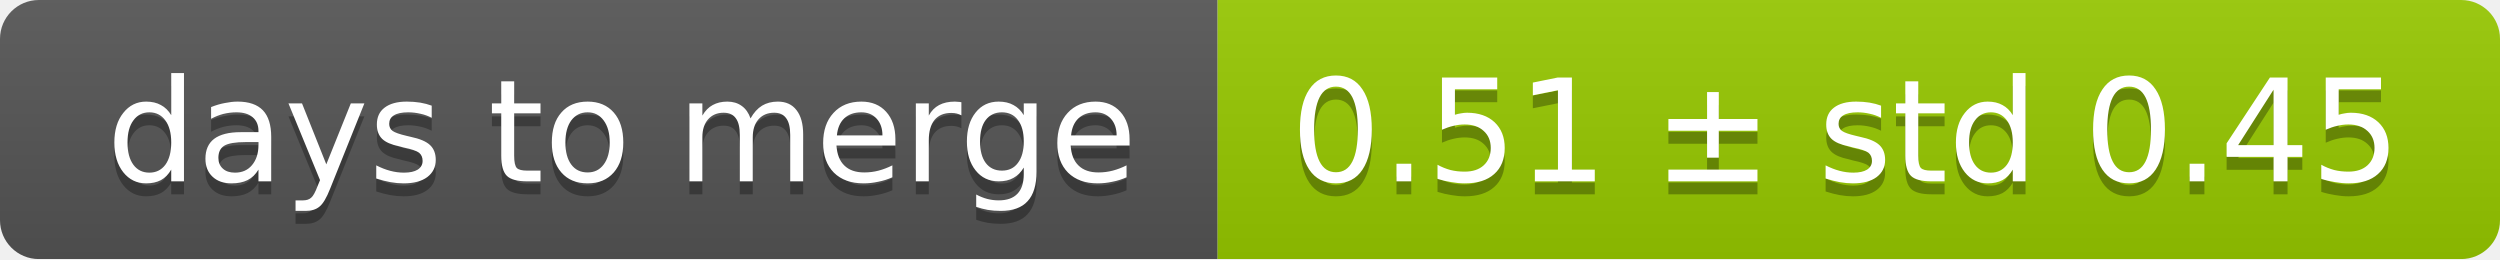
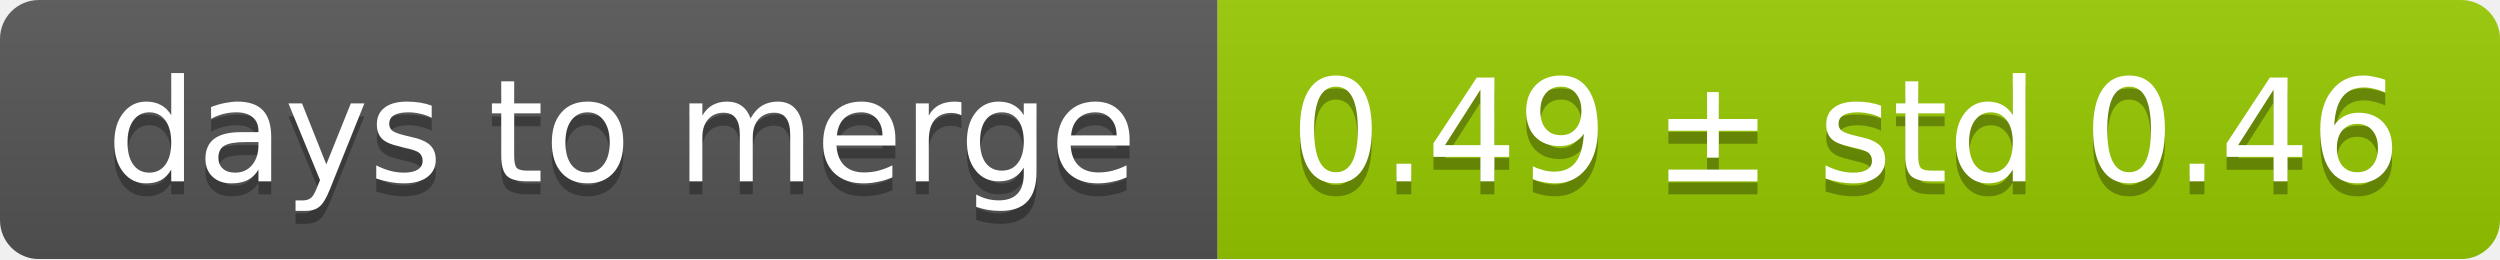
<svg xmlns="http://www.w3.org/2000/svg" width="193" height="20">
  <linearGradient id="smooth" x2="0" y2="100%">
    <stop offset="0" stop-color="#bbb" stop-opacity=".1" />
    <stop offset="1" stop-opacity=".1" />
  </linearGradient>
  <mask id="round">
    <rect width="193" height="20" rx="3" fill="#fff" />
  </mask>
  <g mask="url(#round)">
    <rect width="94" height="20" fill="#555" />
    <rect x="94" width="99" height="20" fill="#97ca00" />
    <rect width="193" height="20" fill="url(#smooth)" />
  </g>
  <g fill="#fff" text-anchor="middle" font-family="DejaVu Sans,Verdana,Geneva,sans-serif" font-size="11">
    <text x="48" y="15" fill="#010101" fill-opacity=".3">days to merge</text>
    <text x="48" y="14">days to merge</text>
-     <text x="142.5" y="15" fill="#010101" fill-opacity=".3">0.51 ± std 0.45</text>
-     <text x="142.5" y="14">0.51 ± std 0.45</text>
+     <text x="142.5" y="15" fill="#010101" fill-opacity=".3">0.49 ± std 0.46</text>
+     <text x="142.5" y="14">0.49 ± std 0.46</text>
  </g>
</svg>
